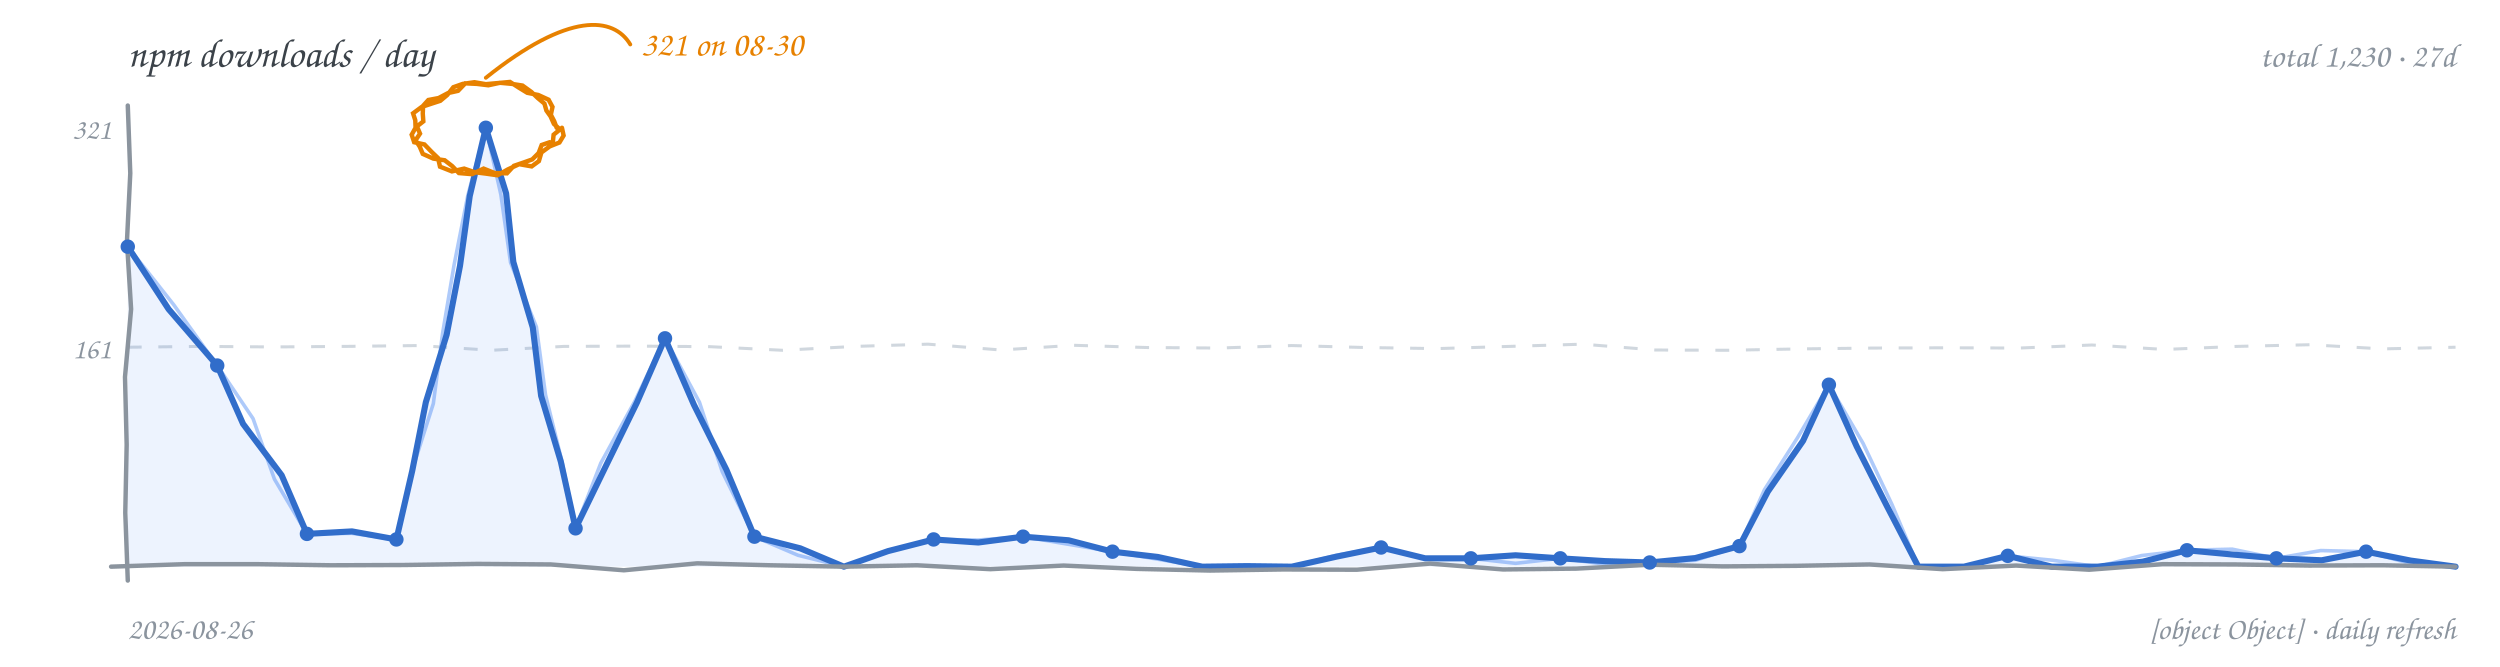
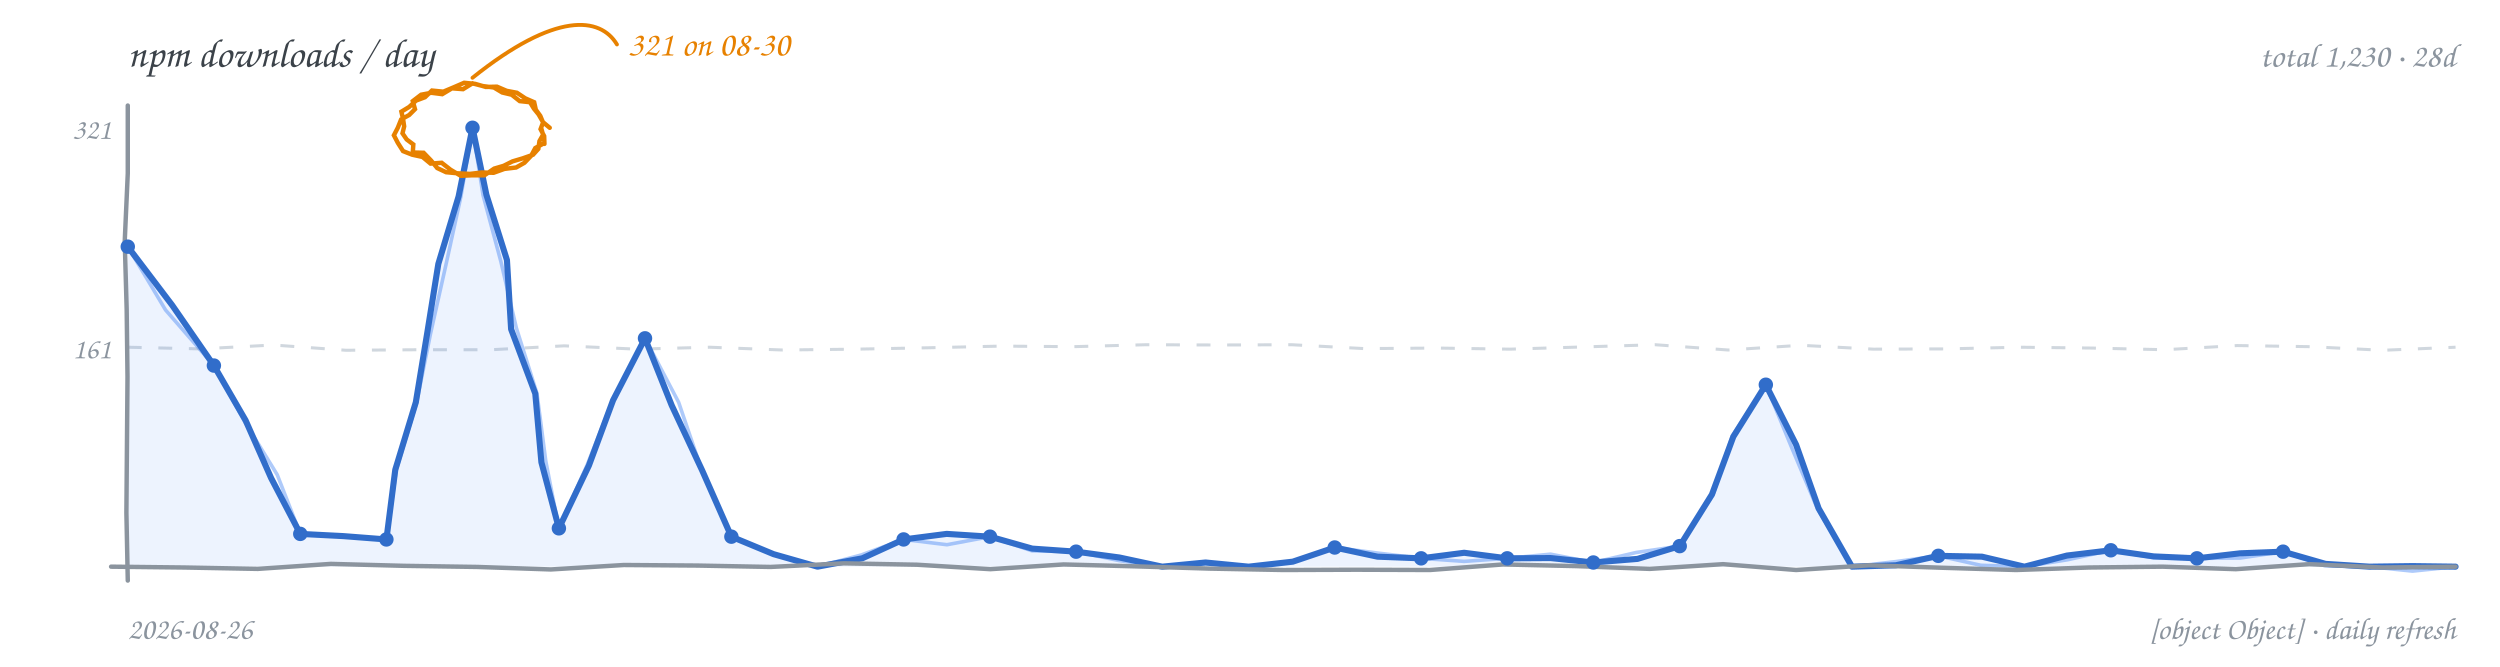
<svg xmlns="http://www.w3.org/2000/svg" width="900" height="240" viewBox="0 0 900 240" role="img" aria-label="npm downloads per day, hand-drawn line chart">
  <rect width="900" height="240" fill="transparent" />
  <text x="46" y="24" font-family="'Comic Sans MS','Segoe Print','Chalkboard SE','Comic Neue',cursive" font-size="14.5" fill="#3b4249">npm downloads / day</text>
-   <text x="884" y="24" text-anchor="end" font-family="'Comic Sans MS','Segoe Print','Chalkboard SE','Comic Neue',cursive" font-size="12" fill="#8b949e">total 1,230 · 27d</text>
-   <path d="M 46.0 125.0 L 72.2 124.7 L 98.4 124.9 L 124.6 124.7 L 150.8 124.4 L 176.9 126.1 L 203.1 124.7 L 229.3 124.6 L 255.5 124.8 L 281.7 126.1 L 307.9 124.7 L 334.1 123.9 L 360.3 126.0 L 386.4 124.3 L 412.6 125.1 L 438.8 125.3 L 465.0 124.4 L 491.2 125.1 L 517.4 125.5 L 543.6 124.7 L 569.8 123.9 L 595.9 126.0 L 622.1 126.1 L 648.3 125.6 L 674.5 125.3 L 700.7 125.2 L 726.9 125.3 L 753.1 124.2 L 779.3 125.8 L 805.4 124.7 L 831.6 124.1 L 857.8 125.6 L 884.0 125.0" fill="none" stroke="#d0d7de" stroke-width="1.1" stroke-dasharray="5 6" />
+   <text x="884" y="24" text-anchor="end" font-family="'Comic Sans MS','Segoe Print','Chalkboard SE','Comic Neue',cursive" font-size="12" fill="#8b949e">total 1,230 · 28d</text>
+   <path d="M 46.0 125.0 L 72.2 125.6 L 98.4 124.2 L 124.6 126.1 L 150.8 125.9 L 176.9 125.9 L 203.1 124.5 L 229.3 125.7 L 255.5 125.0 L 281.7 126.0 L 307.9 125.7 L 334.1 125.2 L 360.3 124.6 L 386.4 124.8 L 412.6 124.1 L 438.8 124.2 L 465.0 124.1 L 491.2 125.5 L 517.4 125.3 L 543.6 125.7 L 569.8 124.9 L 595.9 124.1 L 622.1 126.0 L 648.3 124.3 L 674.5 125.7 L 700.7 125.6 L 726.9 125.0 L 753.1 125.3 L 779.3 125.9 L 805.4 124.4 L 831.6 124.8 L 857.8 126.1 L 884.0 125.0" fill="none" stroke="#d0d7de" stroke-width="1.1" stroke-dasharray="5 6" />
  <text x="40" y="129" text-anchor="end" font-family="'Comic Sans MS','Segoe Print','Chalkboard SE','Comic Neue',cursive" font-size="10.5" fill="#8b949e">161</text>
  <text x="40" y="50" text-anchor="end" font-family="'Comic Sans MS','Segoe Print','Chalkboard SE','Comic Neue',cursive" font-size="10.5" fill="#8b949e">321</text>
-   <path d="M 46.0 88.8 L 60.7 111.3 L 78.2 131.6 L 87.5 152.6 L 101.4 171.1 L 110.5 192.2 L 126.7 191.3 L 142.7 194.2 L 148.4 169.5 L 153.3 144.8 L 160.8 120.5 L 165.6 95.7 L 169.1 70.6 L 174.9 46.0 L 182.2 69.6 L 184.8 94.3 L 191.8 117.9 L 194.8 142.5 L 201.9 166.2 L 207.2 190.2 L 218.2 167.6 L 229.3 144.9 L 239.4 121.8 L 249.8 145.7 L 261.5 169.1 L 271.6 193.2 L 288.1 197.4 L 303.8 204.0 L 319.7 198.4 L 336.1 194.2 L 352.2 195.3 L 368.3 193.2 L 384.7 194.5 L 400.5 198.6 L 416.8 200.5 L 432.8 204.0 L 448.9 203.8 L 465.0 204.0 L 481.1 200.4 L 497.2 197.1 L 513.1 201.0 L 529.5 201.0 L 545.6 199.9 L 561.7 201.0 L 577.8 202.0 L 593.9 202.5 L 610.3 200.9 L 626.2 196.6 L 636.4 177.0 L 649.1 158.7 L 658.4 138.5 L 668.4 160.7 L 679.4 182.4 L 690.6 204.0 L 707.0 204.0 L 722.8 200.1 L 738.7 204.0 L 755.1 204.0 L 771.4 202.2 L 787.3 198.1 L 803.4 199.6 L 819.5 201.0 L 835.8 201.7 L 851.8 198.6 L 867.8 201.8 L 884.0 204.0 L 884.0 204 L 46.0 204 Z" fill="#4c8bf5" fill-opacity="0.10" stroke="none" />
-   <path d="M 46.0 88.8 L 62.6 109.8 L 78.2 131.6 L 91.1 150.7 L 98.8 172.5 L 110.5 192.2 L 126.7 192.0 L 142.7 194.2 L 148.3 169.5 L 156.0 145.3 L 159.3 120.2 L 163.5 95.2 L 168.4 70.4 L 174.9 46.0 L 180.3 70.0 L 183.8 94.5 L 193.1 117.7 L 196.4 142.2 L 202.3 166.1 L 207.2 190.2 L 216.3 166.7 L 228.5 144.5 L 239.4 121.8 L 251.8 144.8 L 260.0 169.8 L 271.6 193.2 L 287.3 199.9 L 303.8 204.0 L 319.7 198.2 L 336.1 194.2 L 352.2 194.4 L 368.3 193.2 L 384.4 195.9 L 400.5 198.6 L 416.7 201.3 L 432.8 204.0 L 448.9 204.6 L 465.0 204.0 L 481.0 199.9 L 497.2 197.1 L 513.1 200.8 L 529.5 201.0 L 545.6 202.8 L 561.7 201.0 L 577.7 203.1 L 593.9 202.5 L 610.4 201.7 L 626.2 196.6 L 635.2 176.3 L 647.1 157.6 L 658.4 138.5 L 670.7 159.6 L 681.1 181.6 L 690.6 204.0 L 707.0 203.9 L 722.8 200.1 L 739.0 201.7 L 755.1 204.0 L 771.0 200.0 L 787.3 198.1 L 803.6 197.7 L 819.5 201.0 L 835.5 198.2 L 851.8 198.6 L 867.6 202.8 L 884.0 204.0" fill="none" stroke="#4c8bf5" stroke-width="1.3" stroke-opacity="0.45" stroke-linecap="round" stroke-linejoin="round" />
-   <path d="M 46.0 88.8 L 60.7 111.3 L 78.2 131.6 L 87.5 152.6 L 101.4 171.1 L 110.5 192.2 L 126.7 191.3 L 142.7 194.2 L 148.4 169.5 L 153.3 144.8 L 160.8 120.5 L 165.6 95.7 L 169.1 70.6 L 174.9 46.0 L 182.2 69.6 L 184.8 94.3 L 191.8 117.9 L 194.8 142.5 L 201.9 166.2 L 207.2 190.2 L 218.2 167.6 L 229.3 144.9 L 239.4 121.8 L 249.8 145.7 L 261.5 169.1 L 271.6 193.2 L 288.1 197.4 L 303.8 204.0 L 319.7 198.4 L 336.1 194.2 L 352.2 195.3 L 368.3 193.2 L 384.7 194.5 L 400.5 198.6 L 416.8 200.5 L 432.8 204.0 L 448.9 203.8 L 465.0 204.0 L 481.1 200.4 L 497.2 197.1 L 513.1 201.0 L 529.5 201.0 L 545.6 199.9 L 561.7 201.0 L 577.8 202.0 L 593.9 202.5 L 610.3 200.9 L 626.2 196.6 L 636.4 177.0 L 649.1 158.7 L 658.4 138.5 L 668.4 160.7 L 679.4 182.4 L 690.6 204.0 L 707.0 204.0 L 722.8 200.1 L 738.7 204.0 L 755.1 204.0 L 771.4 202.2 L 787.3 198.1 L 803.4 199.6 L 819.5 201.0 L 835.8 201.7 L 851.8 198.6 L 867.8 201.8 L 884.0 204.0" fill="none" stroke="#316dca" stroke-width="2.2" stroke-linecap="round" stroke-linejoin="round" />
-   <path d="M 46.0 38.0 L 46.9 62.4 L 45.7 86.9 L 47.2 111.3 L 45.0 135.7 L 45.6 160.1 L 45.1 184.6 L 46.0 209.0" fill="none" stroke="#8b949e" stroke-width="1.6" stroke-linecap="round" />
-   <path d="M 40.0 204.0 L 66.4 203.1 L 92.8 203.1 L 119.1 203.5 L 145.5 203.4 L 171.9 203.0 L 198.3 203.2 L 224.6 205.3 L 251.0 202.8 L 277.4 203.5 L 303.8 204.0 L 330.1 203.5 L 356.5 204.9 L 382.9 203.6 L 409.3 204.8 L 435.6 205.4 L 462.0 205.0 L 488.4 205.1 L 514.8 202.9 L 541.1 205.0 L 567.5 204.7 L 593.9 203.3 L 620.3 203.9 L 646.6 203.7 L 673.0 203.2 L 699.4 204.9 L 725.8 203.6 L 752.1 205.1 L 778.5 203.1 L 804.9 203.2 L 831.3 203.6 L 857.6 203.5 L 884.0 204.0" fill="none" stroke="#8b949e" stroke-width="1.6" stroke-linecap="round" />
+   <path d="M 46.0 88.8 L 62.0 109.9 L 77.0 131.6 L 88.4 151.3 L 97.6 172.1 L 108.1 192.2 L 123.6 193.0 L 139.1 194.2 L 142.3 169.1 L 149.7 144.8 L 153.8 119.9 L 157.8 95.0 L 165.1 70.7 L 170.1 46.0 L 175.1 70.1 L 182.5 93.6 L 184.0 118.5 L 192.7 141.7 L 194.9 166.4 L 201.2 190.2 L 212.0 167.6 L 220.7 144.1 L 232.2 121.8 L 241.8 145.9 L 252.8 169.4 L 263.3 193.2 L 278.5 199.5 L 294.3 204.0 L 310.4 201.0 L 325.3 194.2 L 340.8 192.2 L 356.4 193.2 L 371.6 197.5 L 387.4 198.6 L 403.0 200.7 L 418.4 204.0 L 434.0 202.5 L 449.5 204.0 L 465.4 202.2 L 480.5 197.1 L 495.9 200.4 L 511.6 201.0 L 527.1 199.0 L 542.6 201.0 L 558.2 200.9 L 573.6 202.5 L 589.5 201.2 L 604.7 196.6 L 616.3 178.0 L 624.0 157.2 L 635.7 138.5 L 646.6 160.1 L 654.7 183.0 L 666.7 204.0 L 682.5 203.5 L 697.8 200.1 L 713.5 200.4 L 728.8 204.0 L 744.1 200.0 L 759.9 198.1 L 775.3 200.3 L 790.9 201.0 L 806.4 199.2 L 821.9 198.6 L 837.2 203.0 L 853.0 204.0 L 868.5 203.8 L 884.0 204.0 L 884.0 204 L 46.0 204 Z" fill="#4c8bf5" fill-opacity="0.10" stroke="none" />
+   <path d="M 46.0 88.8 L 59.6 111.6 L 77.0 131.6 L 87.9 151.5 L 99.8 170.9 L 108.1 192.2 L 123.6 192.9 L 139.1 194.2 L 142.7 169.1 L 150.0 144.9 L 155.0 120.1 L 160.5 95.5 L 165.9 70.9 L 170.1 46.0 L 173.9 70.3 L 180.3 94.1 L 185.9 118.1 L 193.3 141.6 L 196.5 166.1 L 201.2 190.2 L 211.4 167.3 L 220.6 144.0 L 232.2 121.8 L 244.3 144.8 L 252.7 169.5 L 263.3 193.2 L 278.4 199.6 L 294.3 204.0 L 310.0 199.8 L 325.3 194.2 L 340.9 196.1 L 356.4 193.2 L 371.5 198.3 L 387.4 198.6 L 402.8 201.8 L 418.4 204.0 L 434.0 202.8 L 449.5 204.0 L 465.3 202.1 L 480.5 197.1 L 496.0 199.1 L 511.6 201.0 L 527.1 202.1 L 542.6 201.0 L 558.2 199.5 L 573.6 202.5 L 589.0 198.9 L 604.7 196.6 L 616.7 178.2 L 623.6 156.9 L 635.7 138.5 L 644.9 160.9 L 654.3 183.2 L 666.7 204.0 L 682.3 202.2 L 697.8 200.1 L 713.1 203.5 L 728.8 204.0 L 744.4 201.5 L 759.9 198.1 L 775.3 200.8 L 790.9 201.0 L 806.5 200.9 L 821.9 198.6 L 837.0 203.7 L 853.0 204.0 L 868.5 205.6 L 884.0 204.0" fill="none" stroke="#4c8bf5" stroke-width="1.3" stroke-opacity="0.45" stroke-linecap="round" stroke-linejoin="round" />
+   <path d="M 46.0 88.8 L 62.0 109.9 L 77.0 131.6 L 88.4 151.3 L 97.6 172.1 L 108.1 192.2 L 123.6 193.0 L 139.1 194.2 L 142.3 169.1 L 149.7 144.8 L 153.8 119.9 L 157.8 95.0 L 165.1 70.7 L 170.1 46.0 L 175.1 70.1 L 182.5 93.6 L 184.0 118.5 L 192.7 141.7 L 194.9 166.4 L 201.2 190.2 L 212.0 167.6 L 220.7 144.1 L 232.2 121.8 L 241.8 145.9 L 252.8 169.4 L 263.3 193.2 L 278.5 199.5 L 294.3 204.0 L 310.4 201.0 L 325.3 194.2 L 340.8 192.2 L 356.4 193.2 L 371.6 197.5 L 387.4 198.6 L 403.0 200.7 L 418.4 204.0 L 434.0 202.5 L 449.5 204.0 L 465.4 202.2 L 480.5 197.1 L 495.9 200.4 L 511.6 201.0 L 527.1 199.0 L 542.6 201.0 L 558.2 200.9 L 573.6 202.5 L 589.5 201.2 L 604.7 196.6 L 616.3 178.0 L 624.0 157.2 L 635.7 138.5 L 646.6 160.1 L 654.7 183.0 L 666.7 204.0 L 682.5 203.5 L 697.8 200.1 L 713.5 200.4 L 728.8 204.0 L 744.1 200.0 L 759.9 198.1 L 775.3 200.3 L 790.9 201.0 L 806.4 199.2 L 821.9 198.6 L 837.2 203.0 L 853.0 204.0 L 868.5 203.8 L 884.0 204.0" fill="none" stroke="#316dca" stroke-width="2.2" stroke-linecap="round" stroke-linejoin="round" />
+   <path d="M 46.0 38.0 L 46.0 62.4 L 44.9 86.9 L 45.6 111.3 L 45.9 135.7 L 45.7 160.1 L 45.5 184.6 L 46.0 209.0" fill="none" stroke="#8b949e" stroke-width="1.6" stroke-linecap="round" />
+   <path d="M 40.0 204.0 L 66.4 204.3 L 92.8 204.8 L 119.1 203.0 L 145.5 203.7 L 171.9 204.1 L 198.3 205.0 L 224.6 203.4 L 251.0 203.6 L 277.4 204.1 L 303.8 202.8 L 330.1 203.3 L 356.5 204.9 L 382.9 203.2 L 409.3 203.9 L 435.6 204.7 L 462.0 205.2 L 488.4 205.1 L 514.8 205.2 L 541.1 203.2 L 567.5 203.8 L 593.9 204.8 L 620.3 203.1 L 646.6 205.2 L 673.0 203.5 L 699.4 204.4 L 725.8 205.2 L 752.1 204.3 L 778.5 204.0 L 804.9 204.9 L 831.3 203.1 L 857.6 204.3 L 884.0 204.0" fill="none" stroke="#8b949e" stroke-width="1.6" stroke-linecap="round" />
  <circle cx="46.0" cy="88.8" r="2.6" fill="#316dca" />
-   <circle cx="78.2" cy="131.6" r="2.6" fill="#316dca" />
-   <circle cx="110.5" cy="192.2" r="2.6" fill="#316dca" />
-   <circle cx="142.7" cy="194.2" r="2.6" fill="#316dca" />
-   <circle cx="174.9" cy="46.0" r="2.6" fill="#316dca" />
-   <circle cx="207.2" cy="190.2" r="2.6" fill="#316dca" />
-   <circle cx="239.4" cy="121.8" r="2.6" fill="#316dca" />
-   <circle cx="271.6" cy="193.2" r="2.6" fill="#316dca" />
-   <circle cx="336.1" cy="194.2" r="2.6" fill="#316dca" />
-   <circle cx="368.3" cy="193.2" r="2.6" fill="#316dca" />
-   <circle cx="400.5" cy="198.6" r="2.6" fill="#316dca" />
-   <circle cx="497.2" cy="197.1" r="2.6" fill="#316dca" />
-   <circle cx="529.5" cy="201.0" r="2.6" fill="#316dca" />
-   <circle cx="561.7" cy="201.0" r="2.6" fill="#316dca" />
-   <circle cx="593.9" cy="202.5" r="2.6" fill="#316dca" />
-   <circle cx="626.2" cy="196.6" r="2.6" fill="#316dca" />
-   <circle cx="658.4" cy="138.5" r="2.6" fill="#316dca" />
-   <circle cx="722.8" cy="200.1" r="2.6" fill="#316dca" />
-   <circle cx="787.3" cy="198.1" r="2.6" fill="#316dca" />
-   <circle cx="819.5" cy="201.0" r="2.6" fill="#316dca" />
-   <circle cx="851.8" cy="198.6" r="2.6" fill="#316dca" />
-   <path d="M 202.3 46.0 L 202.9 48.8 L 201.4 51.3 L 197.9 52.7 L 194.9 54.9 L 194.0 58.0 L 191.4 59.9 L 186.9 59.1 L 182.8 61.0 L 179.1 63.1 L 174.9 62.5 L 170.9 62.0 L 167.1 60.7 L 162.7 61.7 L 158.4 60.0 L 157.7 56.9 L 155.4 54.7 L 152.8 52.0 L 149.1 51.2 L 148.2 48.5 L 149.6 46.0 L 149.5 43.3 L 148.7 40.8 L 151.8 38.5 L 155.4 37.3 L 158.5 36.3 L 161.0 34.2 L 163.2 31.4 L 166.6 30.2 L 170.8 29.6 L 174.9 30.3 L 179.3 29.9 L 183.6 29.5 L 186.7 31.5 L 189.8 33.4 L 193.8 34.2 L 197.5 35.9 L 198.9 38.5 L 198.3 41.3 L 199.5 43.6 L 200.4 46.0 M 197.9 51.2 L 195.0 52.2 L 193.9 55.1 L 191.6 57.4 L 188.5 58.5 L 185.0 59.7 L 182.5 62.4 L 178.1 62.3 L 174.1 60.7 L 169.9 62.7 L 165.2 62.3 L 162.8 59.8 L 160.1 57.7 L 156.0 57.1 L 152.2 55.4 L 151.1 52.8 L 149.6 50.5 L 151.2 48.1 L 150.1 45.5 L 152.4 43.7 L 152.2 40.9 L 152.3 38.1 L 154.2 36.0 L 157.9 35.3 L 161.3 33.5 L 164.9 32.7 L 167.5 30.0 L 171.7 30.2 L 175.8 30.7 L 180.0 29.8 L 184.3 30.2 L 188.1 30.8 L 191.3 33.1 L 193.6 35.3 L 196.0 37.3 L 196.7 39.8 L 198.2 41.9 L 199.4 44.6 L 201.6 46.6 L 199.3 48.5 L 199.0 51.4" fill="none" stroke="#e78100" stroke-width="1.6" stroke-linecap="round" />
-   <path d="M 174.9 28.0 C 204.9 4.0, 220.9 6.0, 226.9 16.0" fill="none" stroke="#e78100" stroke-width="1.4" stroke-linecap="round" />
-   <text x="230.9" y="20.0" text-anchor="start" font-family="'Comic Sans MS','Segoe Print','Chalkboard SE','Comic Neue',cursive" font-size="12.5" fill="#e78100">321 on 08-30</text>
+   <circle cx="77.0" cy="131.6" r="2.6" fill="#316dca" />
+   <circle cx="108.1" cy="192.2" r="2.6" fill="#316dca" />
+   <circle cx="139.1" cy="194.2" r="2.6" fill="#316dca" />
+   <circle cx="170.1" cy="46.0" r="2.6" fill="#316dca" />
+   <circle cx="201.2" cy="190.2" r="2.6" fill="#316dca" />
+   <circle cx="232.2" cy="121.8" r="2.6" fill="#316dca" />
+   <circle cx="263.3" cy="193.2" r="2.6" fill="#316dca" />
+   <circle cx="325.3" cy="194.2" r="2.6" fill="#316dca" />
+   <circle cx="356.4" cy="193.2" r="2.6" fill="#316dca" />
+   <circle cx="387.4" cy="198.6" r="2.6" fill="#316dca" />
+   <circle cx="480.5" cy="197.1" r="2.6" fill="#316dca" />
+   <circle cx="511.6" cy="201.0" r="2.6" fill="#316dca" />
+   <circle cx="542.6" cy="201.0" r="2.6" fill="#316dca" />
+   <circle cx="573.6" cy="202.5" r="2.6" fill="#316dca" />
+   <circle cx="604.7" cy="196.6" r="2.6" fill="#316dca" />
+   <circle cx="635.7" cy="138.5" r="2.6" fill="#316dca" />
+   <circle cx="697.8" cy="200.1" r="2.6" fill="#316dca" />
+   <circle cx="759.9" cy="198.1" r="2.6" fill="#316dca" />
+   <circle cx="790.9" cy="201.0" r="2.6" fill="#316dca" />
+   <circle cx="821.9" cy="198.6" r="2.6" fill="#316dca" />
+   <path d="M 194.8 46.0 L 195.5 48.5 L 194.2 50.8 L 193.8 53.6 L 191.9 55.7 L 188.2 57.0 L 184.5 58.1 L 181.3 59.7 L 177.9 60.7 L 174.4 63.1 L 170.1 63.1 L 165.9 63.3 L 162.2 61.1 L 159.0 58.6 L 155.0 58.9 L 152.1 56.5 L 148.4 55.7 L 145.1 54.4 L 143.2 51.4 L 141.8 48.7 L 143.2 46.0 L 144.4 43.0 L 147.3 41.4 L 149.4 39.3 L 148.6 36.4 L 151.6 34.1 L 155.3 33.4 L 159.2 33.9 L 162.7 31.8 L 166.7 32.1 L 170.1 30.0 L 173.9 31.0 L 177.8 31.5 L 180.8 33.3 L 184.2 34.1 L 187.1 36.4 L 190.8 36.8 L 192.2 39.1 L 193.9 41.2 L 195.5 44.0 L 197.9 46.0 M 195.6 51.7 L 192.7 53.3 L 191.2 56.1 L 188.8 58.6 L 185.8 60.3 L 181.6 60.8 L 177.7 62.2 L 173.4 62.1 L 169.2 62.6 L 164.9 62.4 L 160.6 62.0 L 157.4 60.5 L 155.2 57.8 L 152.5 55.0 L 148.6 54.9 L 148.8 52.0 L 146.4 50.2 L 144.9 48.0 L 145.5 45.5 L 145.1 42.8 L 144.5 40.2 L 147.3 38.5 L 149.8 36.2 L 153.0 35.0 L 155.5 32.6 L 159.6 33.0 L 163.4 31.4 L 167.1 29.8 L 171.1 30.2 L 174.9 31.3 L 178.9 31.2 L 182.4 32.7 L 186.1 33.4 L 189.1 35.4 L 192.3 36.8 L 192.9 39.5 L 194.5 41.7 L 195.5 44.1 L 194.6 46.5 L 195.9 49.0 L 196.0 51.8" fill="none" stroke="#e78100" stroke-width="1.6" stroke-linecap="round" />
+   <path d="M 170.1 28.0 C 200.1 4.0, 216.1 6.0, 222.1 16.0" fill="none" stroke="#e78100" stroke-width="1.4" stroke-linecap="round" />
+   <text x="226.1" y="20.0" text-anchor="start" font-family="'Comic Sans MS','Segoe Print','Chalkboard SE','Comic Neue',cursive" font-size="12.5" fill="#e78100">321 on 08-30</text>
  <text x="46" y="230" font-family="'Comic Sans MS','Segoe Print','Chalkboard SE','Comic Neue',cursive" font-size="11" fill="#8b949e">2026-08-26</text>
  <text x="884" y="230" text-anchor="end" font-family="'Comic Sans MS','Segoe Print','Chalkboard SE','Comic Neue',cursive" font-size="11" fill="#8b949e">[object Object] · daily refresh</text>
</svg>
